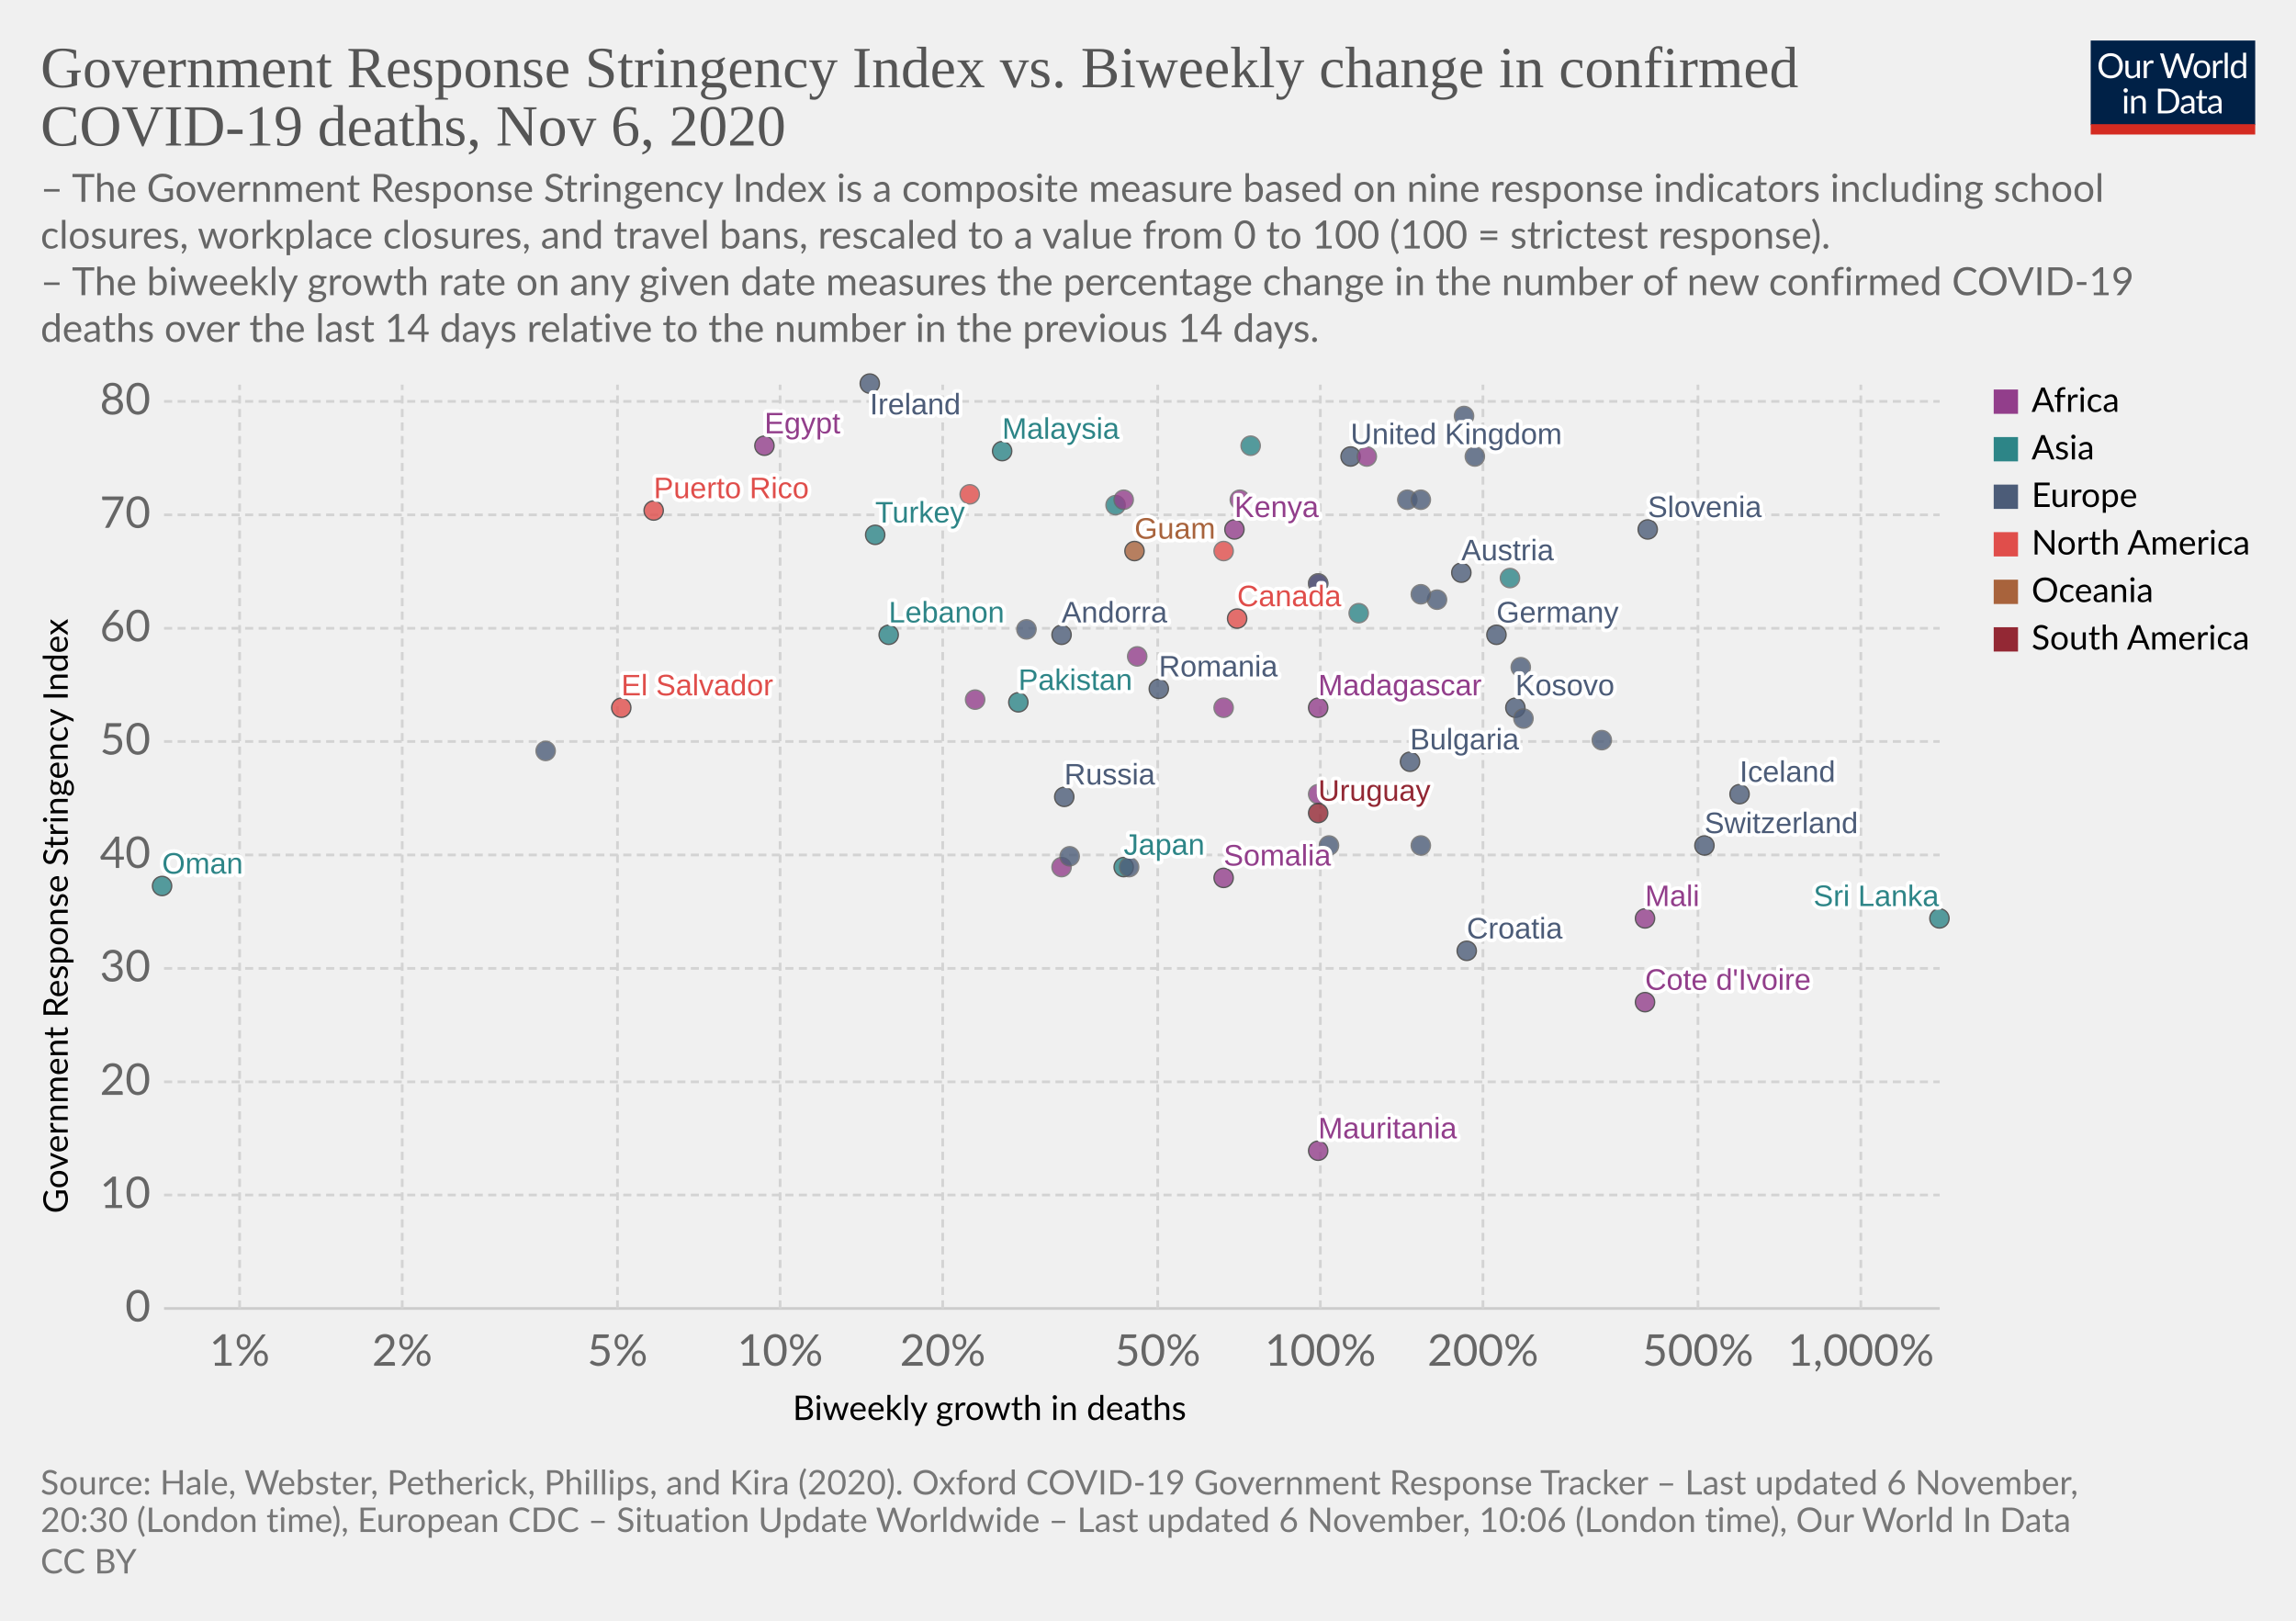
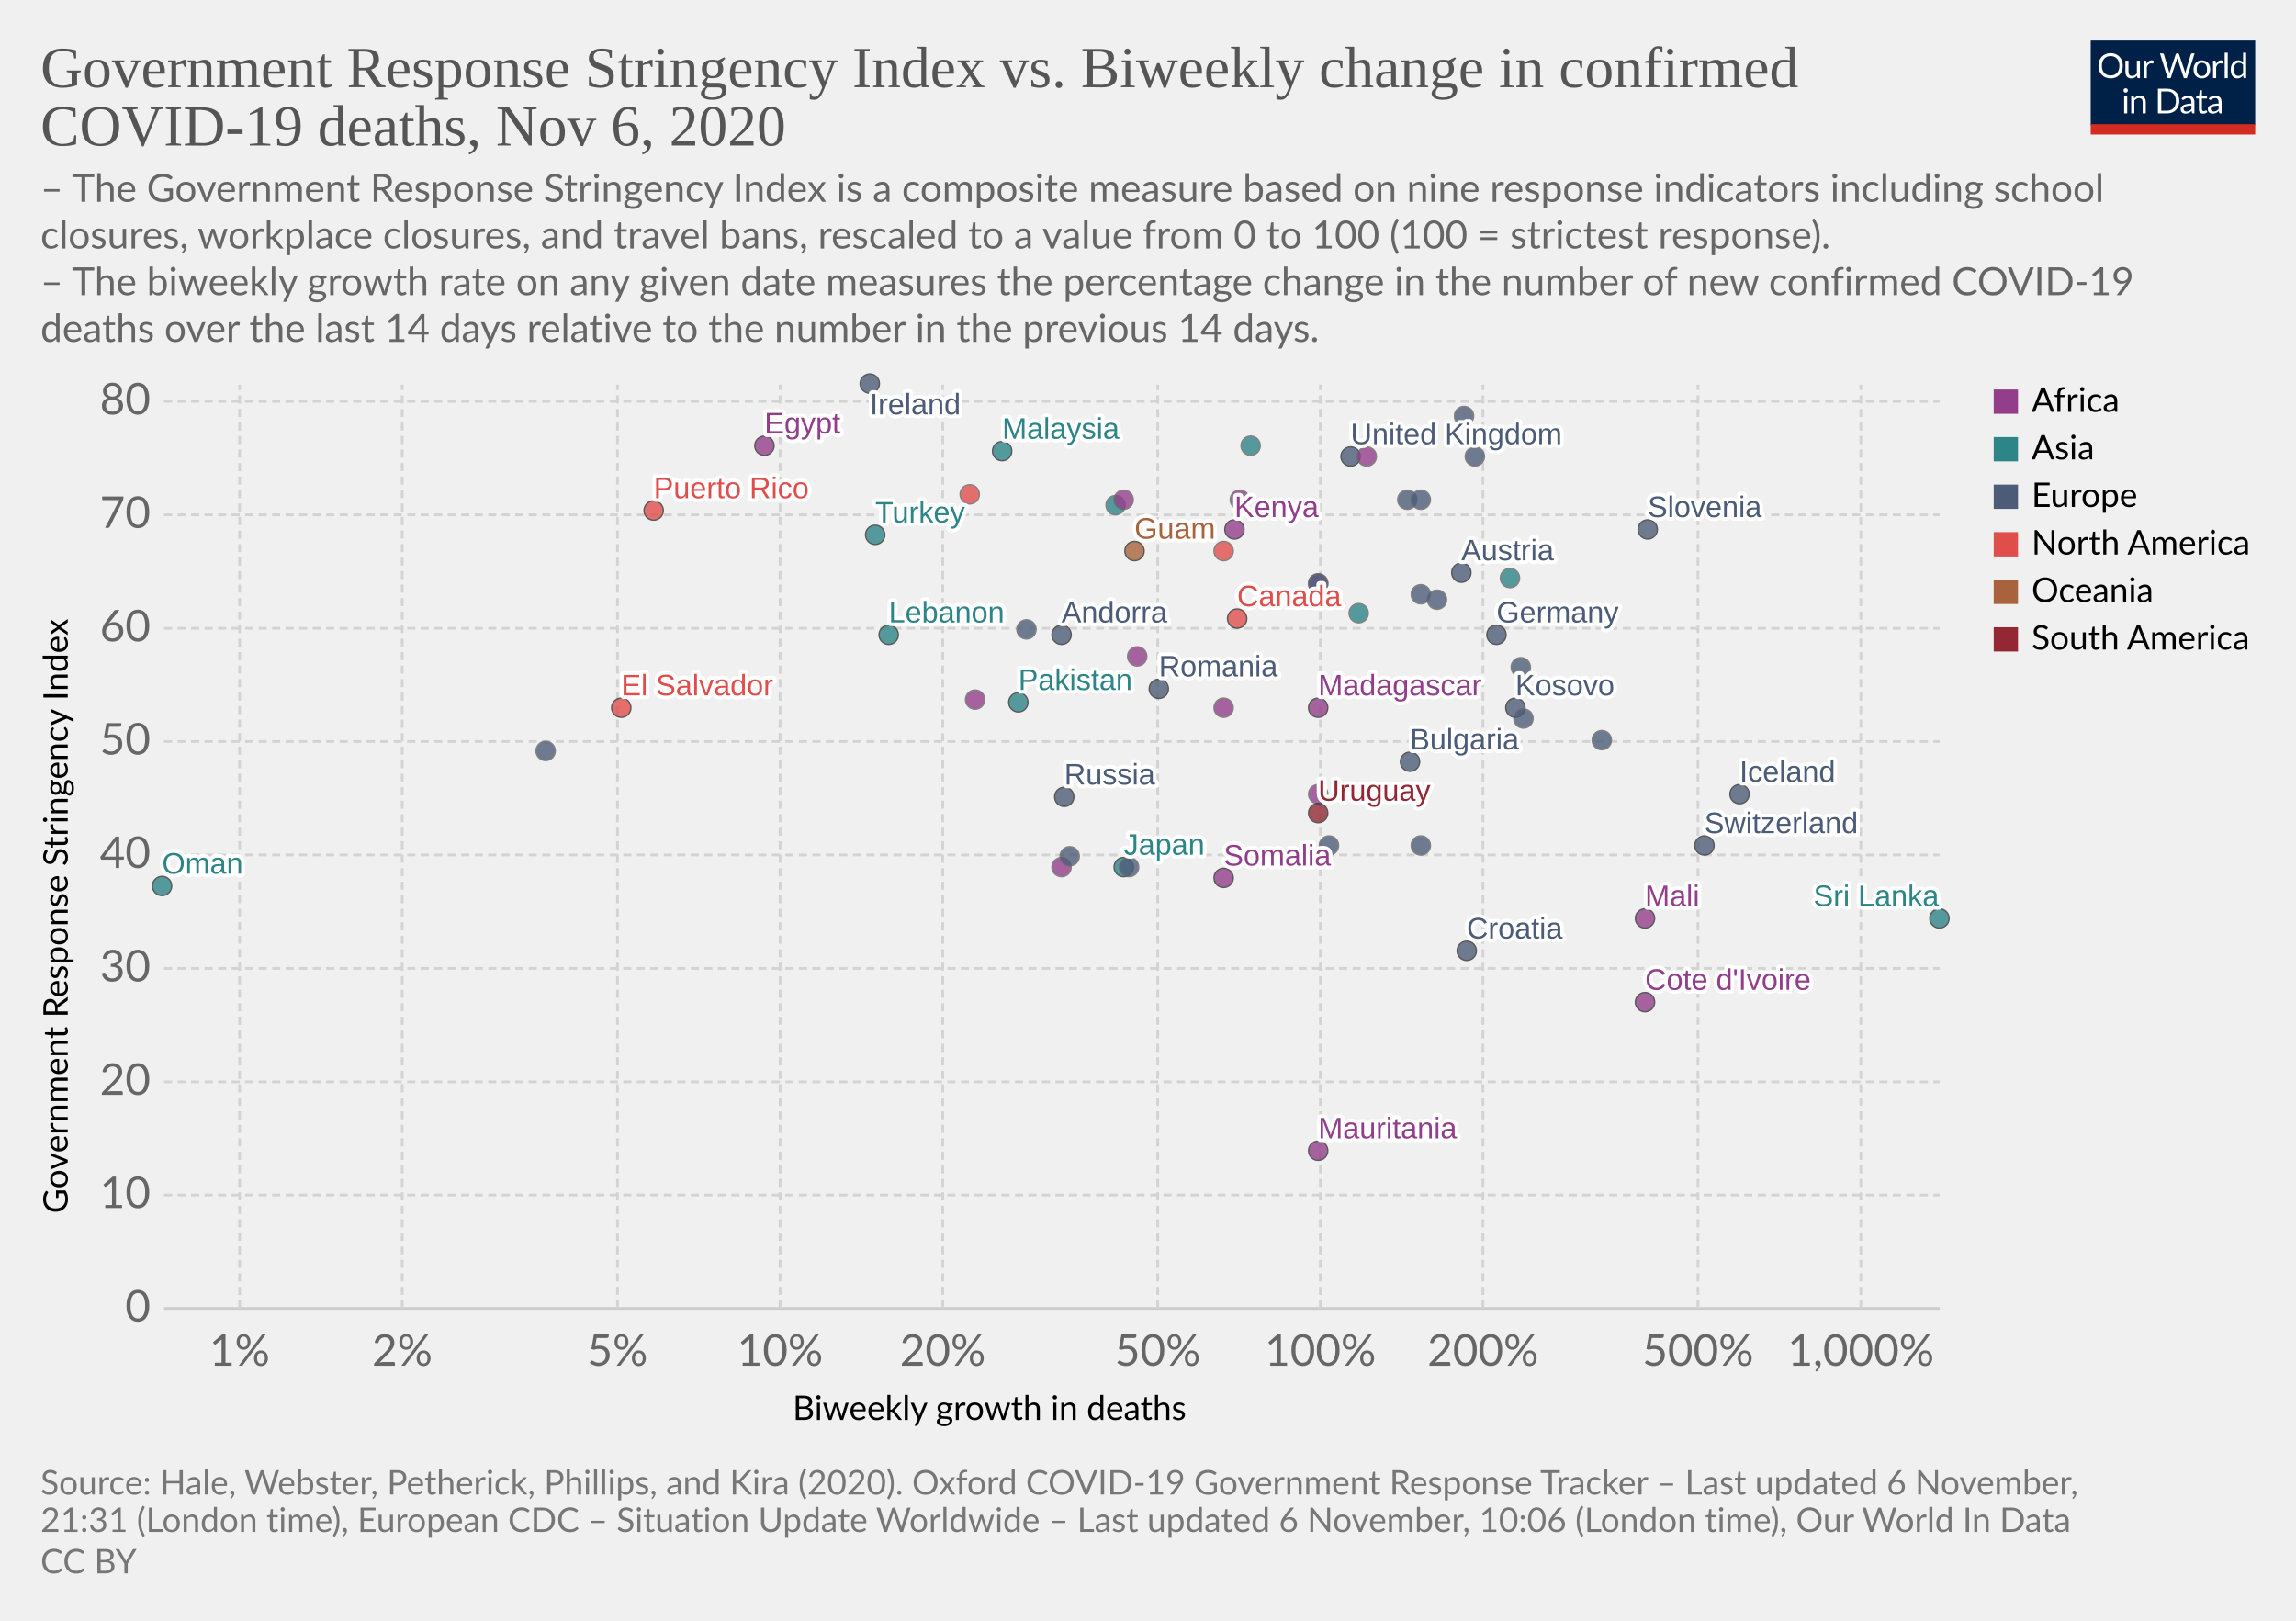
<svg xmlns="http://www.w3.org/2000/svg" version="1.1" style="background-color:#fff;-webkit-font-smoothing:antialiased" width="850" height="600" viewBox="0 0 850 600" font-family="Lato,'Helvetica Neue',Helvetica,Arial,sans-serif" font-size="18" text-rendering="optimizeLegibility">
  <g class="HeaderView">
    <g transform="matrix(.29 0 0 .29 774 15)">
      <svg width="210" height="120" viewBox="0 0 210 120" fill="none">
        <g clip-path="url(#clip0)">
          <path d="M0 0h210v107.89H0V0z" fill="#002147" />
          <path d="M40.98 32.25c0 2.36-.38 4.53-1.12 6.51a14.26 14.26 0 01-8.1 8.4c-1.9.78-4.02 1.17-6.34 1.17a16.6 16.6 0 01-6.33-1.17 14.31 14.31 0 01-8.08-8.4 18.29 18.29 0 01-1.12-6.51c0-2.36.38-4.53 1.12-6.5a14.32 14.32 0 018.07-8.44c1.92-.8 4.03-1.19 6.34-1.19 2.32 0 4.43.4 6.34 1.19 1.92.8 3.56 1.9 4.93 3.34a14.87 14.87 0 013.17 5.1 18.1 18.1 0 011.12 6.5zm-4.38 0c0-1.94-.26-3.68-.8-5.22a10.91 10.91 0 00-2.24-3.89 9.68 9.68 0 00-3.52-2.46 11.95 11.95 0 00-4.62-.86c-1.68 0-3.21.28-4.6.86a9.88 9.88 0 00-3.54 2.46 10.91 10.91 0 00-2.24 3.9c-.53 1.53-.8 3.27-.8 5.2 0 1.94.27 3.68.8 5.22a11.17 11.17 0 002.24 3.9 10.01 10.01 0 003.55 2.44c1.38.56 2.9.83 4.6.83 1.7 0 3.24-.27 4.61-.83a9.8 9.8 0 003.52-2.44 11.17 11.17 0 002.25-3.9c.53-1.54.8-3.28.8-5.21zm26.22-6.54V48H60.5c-.56 0-.9-.27-1.05-.81l-.31-2.4a12.45 12.45 0 01-3.26 2.6c-1.2.64-2.58.96-4.13.96-1.22 0-2.3-.2-3.24-.6a6.52 6.52 0 01-2.33-1.7 7.37 7.37 0 01-1.43-2.67c-.3-1.04-.46-2.2-.46-3.45V25.7h3.91v14.22c0 1.68.38 2.99 1.15 3.91.77.93 1.96 1.39 3.54 1.39 1.16 0 2.24-.27 3.23-.82a10.42 10.42 0 002.8-2.28V25.7h3.91zm8.61 4.47a9.94 9.94 0 012.6-3.56 5.64 5.64 0 013.76-1.3c.47 0 .92.05 1.34.15.44.1.83.27 1.17.49l-.3 2.92c-.09.37-.3.55-.66.55-.2 0-.5-.04-.9-.13a6.21 6.21 0 00-3.24.18c-.54.2-1.03.5-1.47.92-.42.4-.81.9-1.17 1.5-.33.58-.64 1.26-.92 2.02V48H67.7V25.71h2.25c.42 0 .72.08.88.25.16.16.27.44.33.83l.26 3.39zm61.16-13.7L122.75 48h-3.82l-7.99-24.05a21.95 21.95 0 01-.42-1.58 38.36 38.36 0 01-.44 1.58L102.05 48h-3.83L88.4 16.47h3.54c.38 0 .7.1.95.29.26.2.43.43.5.73l6.52 21.9c.1.4.2.83.28 1.28.1.46.2.94.29 1.46l.3-1.46c.12-.47.25-.9.38-1.27l7.41-21.91c.1-.25.26-.48.51-.69.27-.22.58-.33.95-.33h1.23c.38 0 .69.1.92.29.24.2.41.43.53.73l7.4 21.9a28.4 28.4 0 01.68 2.62 29.52 29.52 0 01.52-2.61l6.54-21.91c.07-.27.23-.5.48-.7.27-.21.58-.32.95-.32h3.32zm9.35 8.88c1.63 0 3.1.27 4.4.82a9.43 9.43 0 015.46 5.94c.5 1.4.74 2.98.74 4.73 0 1.76-.25 3.34-.74 4.75a9.43 9.43 0 01-5.46 5.92c-1.3.52-2.77.79-4.4.79-1.64 0-3.12-.27-4.44-.8a9.42 9.42 0 01-3.35-2.3c-.92-1-1.63-2.2-2.13-3.61-.49-1.41-.73-3-.73-4.75s.24-3.33.73-4.73c.5-1.43 1.2-2.64 2.13-3.63a9.4 9.4 0 013.35-2.31c1.32-.55 2.8-.82 4.44-.82zm0 19.89c2.2 0 3.84-.73 4.93-2.2 1.08-1.48 1.63-3.54 1.63-6.18 0-2.66-.55-4.72-1.63-6.2-1.09-1.49-2.73-2.23-4.93-2.23-1.12 0-2.09.2-2.93.57a5.7 5.7 0 00-2.06 1.65 7.5 7.5 0 00-1.24 2.67c-.26 1.04-.4 2.22-.4 3.54 0 2.64.55 4.7 1.64 6.18 1.1 1.47 2.76 2.2 4.99 2.2zm17.97-15.07a9.94 9.94 0 012.6-3.56 5.64 5.64 0 013.76-1.3c.47 0 .91.05 1.34.15.44.1.83.27 1.16.49l-.28 2.92c-.09.37-.31.55-.66.55-.2 0-.5-.04-.9-.13a6.2 6.2 0 00-3.24.18c-.54.2-1.03.5-1.47.92-.43.4-.82.9-1.17 1.5a13.1 13.1 0 00-.92 2.02V48h-3.94V25.71h2.24c.43 0 .72.08.88.25.17.16.28.44.33.83l.27 3.39zm15.04-14.59V48h-3.92V15.6h3.92zm19.55 15.43a6.22 6.22 0 00-2.38-2.05 6.7 6.7 0 00-2.86-.6c-2.07 0-3.66.75-4.77 2.23-1.12 1.48-1.68 3.6-1.68 6.33 0 1.46.13 2.7.38 3.74a7.29 7.29 0 001.1 2.56 4.35 4.35 0 001.78 1.45c.7.3 1.5.46 2.4.46 1.29 0 2.41-.3 3.36-.88a9.6 9.6 0 002.67-2.49V31.02zm3.91-15.43V48h-2.33c-.56 0-.9-.27-1.06-.81l-.35-2.71a12.13 12.13 0 01-3.25 2.77 8.28 8.28 0 01-4.23 1.06 7.31 7.31 0 01-6.14-2.9c-.73-.96-1.3-2.15-1.69-3.57a18.35 18.35 0 01.07-9.48 11.29 11.29 0 011.89-3.7 8.7 8.7 0 017.06-3.34 7.96 7.96 0 016.12 2.62V15.59h3.91zM46.61 70.71V93H42.7V70.71h3.91zm.84-7c0 .39-.08.75-.24 1.09a2.81 2.81 0 01-1.52 1.47 2.67 2.67 0 01-2.16 0 2.9 2.9 0 01-1.45-1.47 2.67 2.67 0 010-2.16c.15-.35.35-.65.6-.9.25-.27.53-.47.85-.62a2.67 2.67 0 012.16 0c.35.15.65.35.9.62.27.25.47.55.62.9.16.34.24.7.24 1.08zm7.97 10.24c.49-.54 1-1.04 1.54-1.48a9.85 9.85 0 013.66-1.84 8.96 8.96 0 015.43.35c.94.4 1.72.97 2.33 1.71a7.36 7.36 0 011.43 2.67c.32 1.04.49 2.19.49 3.45V93h-3.94V78.81c0-1.69-.4-3-1.17-3.92-.76-.93-1.93-1.4-3.5-1.4a6.6 6.6 0 00-3.25.83c-1 .56-1.92 1.31-2.77 2.27V93h-3.94V70.71h2.35c.56 0 .9.28 1.04.82l.3 2.42zm57.7 3.3c0 2.36-.37 4.5-1.11 6.44a14.3 14.3 0 01-3.17 4.98 14.1 14.1 0 01-4.93 3.2c-1.9.76-4.02 1.13-6.33 1.13H85.8V61.47h11.77c2.31 0 4.42.39 6.33 1.15a13.8 13.8 0 018.1 8.18 17.75 17.75 0 011.12 6.45zm-4.37 0c0-1.94-.26-3.67-.8-5.2a10.94 10.94 0 00-2.23-3.87 9.57 9.57 0 00-3.53-2.42 12.23 12.23 0 00-4.61-.83h-7.5v24.62h7.5c1.7 0 3.24-.28 4.61-.84a9.7 9.7 0 003.53-2.4 10.94 10.94 0 002.24-3.87c.53-1.53.8-3.26.8-5.2zm19.8 5.72c-1.8.06-3.34.2-4.62.44-1.26.22-2.3.51-3.1.88-.8.36-1.37.8-1.74 1.3-.35.5-.53 1.05-.53 1.67 0 .58.1 1.1.3 1.52a3 3 0 00.76 1.05c.34.27.73.46 1.17.6.45.11.94.17 1.45.17a7.28 7.28 0 003.5-.81 11.95 11.95 0 002.82-2.2v-4.62zm-12.65-9.11a12.73 12.73 0 013.98-2.66c1.43-.59 3-.88 4.73-.88 1.25 0 2.36.2 3.33.61a6.81 6.81 0 013.94 4.38c.33 1.04.5 2.19.5 3.43V93h-1.74a1.8 1.8 0 01-.88-.18c-.2-.13-.36-.38-.48-.74l-.44-2.12c-.59.55-1.16 1.03-1.72 1.46a9.48 9.48 0 01-3.74 1.7c-.69.15-1.46.23-2.3.23-.87 0-1.69-.12-2.45-.35a5.34 5.34 0 01-3.34-2.93 6.64 6.64 0 01-.49-2.64c0-.88.25-1.72.73-2.53a6.33 6.33 0 012.35-2.17c1.09-.63 2.5-1.15 4.25-1.54 1.75-.41 3.89-.65 6.42-.7v-1.75c0-1.73-.37-3.03-1.12-3.91-.75-.9-1.84-1.34-3.28-1.34-.97 0-1.78.12-2.44.37-.64.23-1.2.5-1.7.81l-1.23.82c-.33.23-.67.35-1 .35-.27 0-.5-.07-.69-.2a2.1 2.1 0 01-.48-.53l-.7-1.25zm27.67 19.5c-1.76 0-3.12-.5-4.07-1.48-.94-.98-1.41-2.4-1.41-4.25V74h-2.68a.9.9 0 01-.6-.2c-.16-.14-.24-.36-.24-.66v-1.56l3.65-.46.9-6.89a.9.9 0 01.29-.52.88.88 0 01.62-.22H142v7.67h6.44V74H142v13.38c0 .94.22 1.63.68 2.09.45.45 1.04.68 1.76.68a3.21 3.21 0 001.85-.53l.55-.35c.16-.12.3-.18.41-.18.2 0 .4.13.55.38l1.15 1.87a7.45 7.45 0 01-2.44 1.5c-.96.35-1.94.52-2.95.52zm19.68-10.4c-1.8.07-3.34.21-4.62.45-1.26.22-2.3.51-3.1.88-.8.36-1.37.8-1.74 1.3-.35.5-.53 1.05-.53 1.67 0 .58.1 1.1.3 1.52.18.42.44.77.76 1.05.34.27.73.46 1.17.6.45.11.94.17 1.45.17a7.3 7.3 0 003.5-.81 12.04 12.04 0 002.82-2.2v-4.62zm-12.65-9.1a12.72 12.72 0 013.99-2.66c1.42-.59 3-.88 4.72-.88 1.25 0 2.36.2 3.33.61a6.81 6.81 0 013.94 4.38c.33 1.04.5 2.19.5 3.43V93h-1.74a1.8 1.8 0 01-.88-.18c-.2-.13-.36-.38-.48-.74l-.44-2.12c-.59.55-1.16 1.03-1.72 1.46a9.48 9.48 0 01-3.74 1.7c-.69.15-1.46.23-2.3.23-.87 0-1.69-.12-2.45-.35a5.33 5.33 0 01-3.34-2.93 6.62 6.62 0 01-.49-2.64c0-.88.25-1.72.73-2.53a6.33 6.33 0 012.35-2.17c1.09-.63 2.5-1.15 4.25-1.54a31.2 31.2 0 016.42-.7v-1.75c0-1.73-.37-3.03-1.12-3.91-.75-.9-1.84-1.34-3.28-1.34-.97 0-1.78.12-2.44.37-.64.23-1.2.5-1.7.81-.46.3-.87.57-1.22.82-.34.23-.68.35-1.02.35-.26 0-.49-.07-.68-.2a1.88 1.88 0 01-.48-.53l-.7-1.25z" fill="#fff" />
          <path fill="#D42B21" d="M0 106.79h210V120H0z" />
        </g>
        <defs>
          <clipPath id="clip0">
            <path fill="#fff" d="M0 0h210v120H0z" />
          </clipPath>
        </defs>
      </svg>
    </g>
    <a href="https://ourworldindata.org/grapher/stringency-index-vs-biweekly-covid-deaths?time=latest" target="_blank" rel="noopener" font-family="&quot;Playfair Display&quot;,Georgia,&quot;Times New Roman&quot;,serif">
      <text font-size="21.6" x="15" y="32.3" fill="#555">
        <tspan x="15" y="32.28">Government Response Stringency Index vs. Biweekly change in confirmed</tspan>
        <tspan x="15" y="53.88">COVID-19 deaths, Nov 6, 2020</tspan>
      </text>
    </a>
    <text font-size="14.4" x="15" y="74.7" fill="#666">
      <tspan x="15" y="74.72">– The Government Response Stringency Index is a composite measure based on nine response indicators including school</tspan>
      <tspan x="15" y="92">closures, workplace closures, and travel bans, rescaled to a value from 0 to 100 (100 = strictest response).</tspan>
      <tspan x="15" y="109.28"> – The biweekly growth rate on any given date measures the percentage change in the number of new confirmed COVID-19</tspan>
      <tspan x="15" y="126.56">deaths over the last 14 days relative to the number in the previous 14 days.</tspan>
    </text>
  </g>
  <g class="ScatterPlot">
    <g class="DualAxisView">
      <g class="HorizontalAxis">
        <text font-size="12.6" x="293.5" y="525.7">
          <tspan x="293.47" y="525.68">Biweekly growth in deaths</tspan>
        </text>
        <text x="88.7" y="505.6" fill="#666" text-anchor="middle" font-size="16.2">1%</text>
        <text x="148.9" y="505.6" fill="#666" text-anchor="middle" font-size="16.2">2%</text>
        <text x="228.6" y="505.6" fill="#666" text-anchor="middle" font-size="16.2">5%</text>
        <text x="288.8" y="505.6" fill="#666" text-anchor="middle" font-size="16.2">10%</text>
        <text x="349" y="505.6" fill="#666" text-anchor="middle" font-size="16.2">20%</text>
        <text x="428.6" y="505.6" fill="#666" text-anchor="middle" font-size="16.2">50%</text>
        <text x="488.8" y="505.6" fill="#666" text-anchor="middle" font-size="16.2">100%</text>
        <text x="549" y="505.6" fill="#666" text-anchor="middle" font-size="16.2">200%</text>
        <text x="628.6" y="505.6" fill="#666" text-anchor="middle" font-size="16.2">500%</text>
        <text x="688.9" y="505.6" fill="#666" text-anchor="middle" font-size="16.2">1,000%</text>
      </g>
      <g class="VerticalAxis">
        <text font-size="12.6" x="-449.2" y="25.1" transform="rotate(-90)">
          <tspan x="-449.2" y="25.08">Government Response Stringency Index</tspan>
        </text>
        <text x="55.74" y="484.4" fill="#666" dominant-baseline="middle" text-anchor="end" font-size="16.2">0</text>
        <text x="55.74" y="442.4" fill="#666" dominant-baseline="middle" text-anchor="end" font-size="16.2">10</text>
        <text x="55.74" y="400.5" fill="#666" dominant-baseline="middle" text-anchor="end" font-size="16.2">20</text>
        <text x="55.74" y="358.5" fill="#666" dominant-baseline="middle" text-anchor="end" font-size="16.2">30</text>
        <text x="55.74" y="316.5" fill="#666" dominant-baseline="middle" text-anchor="end" font-size="16.2">40</text>
        <text x="55.74" y="274.5" fill="#666" dominant-baseline="middle" text-anchor="end" font-size="16.2">50</text>
        <text x="55.74" y="232.6" fill="#666" dominant-baseline="middle" text-anchor="end" font-size="16.2">60</text>
        <text x="55.74" y="190.6" fill="#666" dominant-baseline="middle" text-anchor="end" font-size="16.2">70</text>
        <text x="55.74" y="148.6" fill="#666" dominant-baseline="middle" text-anchor="end" font-size="16.2">80</text>
      </g>
      <g class="AxisGridLines horizontalLines">
        <path stroke="#ccc" d="M60.74 484.4h657.35" />
        <path stroke="#d3d3d3" stroke-dasharray="3,2" d="M60.74 442.4h657.35M60.74 400.5h657.35M60.74 358.5h657.35M60.74 316.5h657.35M60.74 274.5h657.35M60.74 232.6h657.35M60.74 190.6h657.35M60.74 148.6h657.35" />
      </g>
      <g class="AxisGridLines verticalLines" stroke="#d3d3d3" stroke-dasharray="3,2">
        <path d="M88.7 484.4v-342M148.9 484.4v-342M228.6 484.4v-342M288.8 484.4v-342M349 484.4v-342M428.6 484.4v-342M488.8 484.4v-342M549 484.4v-342M628.6 484.4v-342M688.9 484.4v-342" />
      </g>
    </g>
    <g class="PointsWithLabels clickable" clip-path="url(#a)" font-family="Arial, sans-serif">
      <path fill="rgba(255,255,255,0)" d="M60.74 142.4h657.35v342H60.74z" />
      <defs>
        <clipPath id="a">
          <path d="M50.74 132.4h677.35v362H50.74z" />
        </clipPath>
      </defs>
      <g class="key-United-Kingdom_0">
        <circle cx="500" cy="169" r="3.57" fill="#4C5C78" opacity=".8" stroke="#333" stroke-width=".5" />
      </g>
      <g class="key-Ireland_0">
        <circle cx="322" cy="142" r="3.57" fill="#4C5C78" opacity=".8" stroke="#333" stroke-width=".5" />
      </g>
      <g class="key-France_0">
        <circle cx="542" cy="154" r="3.57" fill="#4C5C78" opacity=".8" stroke="#666" stroke-width=".5" />
      </g>
      <g class="key-Germany_0">
        <circle cx="554" cy="235" r="3.57" fill="#4C5C78" opacity=".8" stroke="#333" stroke-width=".5" />
      </g>
      <g class="key-Switzerland_0">
        <circle cx="631" cy="313" r="3.57" fill="#4C5C78" opacity=".8" stroke="#333" stroke-width=".5" />
      </g>
      <g class="key-Poland_0">
        <circle cx="521" cy="185" r="3.57" fill="#4C5C78" opacity=".8" stroke="#666" stroke-width=".5" />
      </g>
      <g class="key-Russia_0">
        <circle cx="394" cy="295" r="3.57" fill="#4C5C78" opacity=".8" stroke="#333" stroke-width=".5" />
      </g>
      <g class="key-Japan_0">
        <circle cx="416" cy="321" r="3.57" fill="#2D8587" opacity=".8" stroke="#333" stroke-width=".5" />
      </g>
      <g class="key-Albania_0">
        <circle cx="418" cy="321" r="3.57" fill="#4C5C78" opacity=".8" stroke="#666" stroke-width=".5" />
      </g>
      <g class="key-Andorra_0">
        <circle cx="393" cy="235" r="3.57" fill="#4C5C78" opacity=".8" stroke="#333" stroke-width=".5" />
      </g>
      <g class="key-Austria_0">
        <circle cx="541" cy="212" r="3.57" fill="#4C5C78" opacity=".8" stroke="#333" stroke-width=".5" />
      </g>
      <g class="key-Azerbaijan_0">
        <circle cx="559" cy="214" r="3.57" fill="#2D8587" opacity=".8" stroke="#666" stroke-width=".5" />
      </g>
      <g class="key-Oman_0">
        <circle cx="60" cy="328" r="3.57" fill="#2D8587" opacity=".8" stroke="#333" stroke-width=".5" />
      </g>
      <g class="key-Guam_0">
        <circle cx="420" cy="204" r="3.57" fill="#A8633C" opacity=".8" stroke="#333" stroke-width=".5" />
      </g>
      <g class="key-El-Salvador_0">
        <circle cx="230" cy="262" r="3.57" fill="#E04E4B" opacity=".8" stroke="#333" stroke-width=".5" />
      </g>
      <g class="key-Kosovo_0">
        <circle cx="561" cy="262" r="3.57" fill="#4C5C78" opacity=".8" stroke="#333" stroke-width=".5" />
      </g>
      <g class="key-Mauritania_0">
        <circle cx="488" cy="426" r="3.57" fill="#923E8B" opacity=".8" stroke="#333" stroke-width=".5" />
      </g>
      <g class="key-Mali_0">
        <circle cx="609" cy="340" r="3.57" fill="#923E8B" opacity=".8" stroke="#333" stroke-width=".5" />
      </g>
      <g class="key-Malaysia_0">
        <circle cx="371" cy="167" r="3.57" fill="#2D8587" opacity=".8" stroke="#333" stroke-width=".5" />
      </g>
      <g class="key-Madagascar_0">
        <circle cx="488" cy="262" r="3.57" fill="#923E8B" opacity=".8" stroke="#333" stroke-width=".5" />
      </g>
      <g class="key-Lithuania_0">
        <circle cx="532" cy="222" r="3.57" fill="#4C5C78" opacity=".8" stroke="#666" stroke-width=".5" />
      </g>
      <g class="key-Latvia_0">
        <circle cx="593" cy="274" r="3.57" fill="#4C5C78" opacity=".8" stroke="#666" stroke-width=".5" />
      </g>
      <g class="key-Lebanon_0">
        <circle cx="329" cy="235" r="3.57" fill="#2D8587" opacity=".8" stroke="#333" stroke-width=".5" />
      </g>
      <g class="key-Kenya_0">
        <circle cx="457" cy="196" r="3.57" fill="#923E8B" opacity=".8" stroke="#333" stroke-width=".5" />
      </g>
      <g class="key-Jordan_0">
        <circle cx="463" cy="165" r="3.57" fill="#2D8587" opacity=".8" stroke="#666" stroke-width=".5" />
      </g>
      <g class="key-Iran_0">
        <circle cx="413" cy="187" r="3.57" fill="#2D8587" opacity=".8" stroke="#666" stroke-width=".5" />
      </g>
      <g class="key-Belize_0">
        <circle cx="453" cy="204" r="3.57" fill="#E04E4B" opacity=".8" stroke="#666" stroke-width=".5" />
      </g>
      <g class="key-Bosnia-and-Herzegovina_0">
        <circle cx="526" cy="313" r="3.57" fill="#4C5C78" opacity=".8" stroke="#666" stroke-width=".5" />
      </g>
      <g class="key-Botswana_0">
        <circle cx="488" cy="216" r="3.57" fill="#923E8B" opacity=".8" stroke="#666" stroke-width=".5" />
      </g>
      <g class="key-Bulgaria_0">
        <circle cx="522" cy="282" r="3.57" fill="#4C5C78" opacity=".8" stroke="#333" stroke-width=".5" />
      </g>
      <g class="key-Cameroon_0">
        <circle cx="488" cy="294" r="3.57" fill="#923E8B" opacity=".8" stroke="#666" stroke-width=".5" />
      </g>
      <g class="key-Canada_0">
        <circle cx="458" cy="229" r="3.57" fill="#E04E4B" opacity=".8" stroke="#333" stroke-width=".5" />
      </g>
      <g class="key-Uruguay_0">
        <circle cx="488" cy="301" r="3.57" fill="#932834" opacity=".8" stroke="#333" stroke-width=".5" />
      </g>
      <g class="key-Romania_0">
        <circle cx="429" cy="255" r="3.57" fill="#4C5C78" opacity=".8" stroke="#333" stroke-width=".5" />
      </g>
      <g class="key-Puerto-Rico_0">
        <circle cx="242" cy="189" r="3.57" fill="#E04E4B" opacity=".8" stroke="#333" stroke-width=".5" />
      </g>
      <g class="key-Portugal_0">
        <circle cx="526" cy="220" r="3.57" fill="#4C5C78" opacity=".8" stroke="#666" stroke-width=".5" />
      </g>
      <g class="key-Pakistan_0">
        <circle cx="377" cy="260" r="3.57" fill="#2D8587" opacity=".8" stroke="#333" stroke-width=".5" />
      </g>
      <g class="key-Mozambique_0">
        <circle cx="361" cy="259" r="3.57" fill="#923E8B" opacity=".8" stroke="#666" stroke-width=".5" />
      </g>
      <g class="key-Morocco_0">
        <circle cx="416" cy="185" r="3.57" fill="#923E8B" opacity=".8" stroke="#666" stroke-width=".5" />
      </g>
      <g class="key-Moldova_0">
        <circle cx="202" cy="278" r="3.57" fill="#4C5C78" opacity=".8" stroke="#666" stroke-width=".5" />
      </g>
      <g class="key-Mexico_0">
        <circle cx="359" cy="183" r="3.57" fill="#E04E4B" opacity=".8" stroke="#666" stroke-width=".5" />
      </g>
      <g class="key-Cyprus_0">
        <circle cx="488" cy="216" r="3.57" fill="#4C5C78" opacity=".8" stroke="#666" stroke-width=".5" />
      </g>
      <g class="key-Croatia_0">
        <circle cx="543" cy="352" r="3.57" fill="#4C5C78" opacity=".8" stroke="#333" stroke-width=".5" />
      </g>
      <g class="key-Iceland_0">
        <circle cx="644" cy="294" r="3.57" fill="#4C5C78" opacity=".8" stroke="#333" stroke-width=".5" />
      </g>
      <g class="key-Luxembourg_0">
        <circle cx="563" cy="247" r="3.57" fill="#4C5C78" opacity=".8" stroke="#666" stroke-width=".5" />
      </g>
      <g class="key-Egypt_0">
        <circle cx="283" cy="165" r="3.57" fill="#923E8B" opacity=".8" stroke="#333" stroke-width=".5" />
      </g>
      <g class="key-Uganda_0">
        <circle cx="421" cy="243" r="3.57" fill="#923E8B" opacity=".8" stroke="#666" stroke-width=".5" />
      </g>
      <g class="key-Turkey_0">
        <circle cx="324" cy="198" r="3.57" fill="#2D8587" opacity=".8" stroke="#333" stroke-width=".5" />
      </g>
      <g class="key-Tunisia_0">
        <circle cx="506" cy="169" r="3.57" fill="#923E8B" opacity=".8" stroke="#666" stroke-width=".5" />
      </g>
      <g class="key-Togo_0">
        <circle cx="453" cy="262" r="3.57" fill="#923E8B" opacity=".8" stroke="#666" stroke-width=".5" />
      </g>
      <g class="key-Zimbabwe_0">
        <circle cx="459" cy="185" r="3.57" fill="#923E8B" opacity=".8" stroke="#666" stroke-width=".5" />
      </g>
      <g class="key-Somalia_0">
        <circle cx="453" cy="325" r="3.57" fill="#923E8B" opacity=".8" stroke="#333" stroke-width=".5" />
      </g>
      <g class="key-Slovenia_0">
        <circle cx="610" cy="196" r="3.57" fill="#4C5C78" opacity=".8" stroke="#333" stroke-width=".5" />
      </g>
      <g class="key-Slovakia_0">
        <circle cx="546" cy="169" r="3.57" fill="#4C5C78" opacity=".8" stroke="#666" stroke-width=".5" />
      </g>
      <g class="key-Serbia_0">
        <circle cx="564" cy="266" r="3.57" fill="#4C5C78" opacity=".8" stroke="#666" stroke-width=".5" />
      </g>
      <g class="key-Hungary_0">
        <circle cx="492" cy="313" r="3.57" fill="#4C5C78" opacity=".8" stroke="#666" stroke-width=".5" />
      </g>
      <g class="key-Sri-Lanka_0">
        <circle cx="718" cy="340" r="3.57" fill="#2D8587" opacity=".8" stroke="#333" stroke-width=".5" />
      </g>
      <g class="key-Cote-d__0027Ivoire_0">
        <circle cx="609" cy="371" r="3.57" fill="#923E8B" opacity=".8" stroke="#333" stroke-width=".5" />
      </g>
      <g class="key-Greece_0">
        <circle cx="380" cy="233" r="3.57" fill="#4C5C78" opacity=".8" stroke="#666" stroke-width=".5" />
      </g>
      <g class="key-Ghana_0">
        <circle cx="393" cy="321" r="3.57" fill="#923E8B" opacity=".8" stroke="#666" stroke-width=".5" />
      </g>
      <g class="key-Georgia_0">
        <circle cx="503" cy="227" r="3.57" fill="#2D8587" opacity=".8" stroke="#666" stroke-width=".5" />
      </g>
      <g class="key-Denmark_0">
        <circle cx="396" cy="317" r="3.57" fill="#4C5C78" opacity=".8" stroke="#666" stroke-width=".5" />
      </g>
      <g class="key-Czech-Republic_0">
        <circle cx="526" cy="185" r="3.57" fill="#4C5C78" opacity=".8" stroke="#666" stroke-width=".5" />
      </g>
      <g class="backgroundLabels" fill="#333" font-size="11" font-weight="400">
        <text x="500" y="164.43" fill="#fff" stroke="#fff" stroke-linecap="round" stroke-linejoin="round" stroke-width=".25em">United Kingdom</text>
        <text x="500" y="164.43" fill="#4C5C78">United Kingdom</text>
        <text x="322" y="153.4" fill="#fff" stroke="#fff" stroke-linecap="round" stroke-linejoin="round" stroke-width=".25em">Ireland</text>
        <text x="322" y="153.4" fill="#4C5C78">Ireland</text>
        <text x="554" y="230.43" fill="#fff" stroke="#fff" stroke-linecap="round" stroke-linejoin="round" stroke-width=".25em">Germany</text>
        <text x="554" y="230.43" fill="#4C5C78">Germany</text>
        <text x="631" y="308.43" fill="#fff" stroke="#fff" stroke-linecap="round" stroke-linejoin="round" stroke-width=".25em">Switzerland</text>
        <text x="631" y="308.43" fill="#4C5C78">Switzerland</text>
        <text x="394" y="290.43" fill="#fff" stroke="#fff" stroke-linecap="round" stroke-linejoin="round" stroke-width=".25em">Russia</text>
        <text x="394" y="290.43" fill="#4C5C78">Russia</text>
        <text x="416" y="316.43" fill="#fff" stroke="#fff" stroke-linecap="round" stroke-linejoin="round" stroke-width=".25em">Japan</text>
        <text x="416" y="316.43" fill="#2D8587">Japan</text>
        <text x="393" y="230.43" fill="#fff" stroke="#fff" stroke-linecap="round" stroke-linejoin="round" stroke-width=".25em">Andorra</text>
        <text x="393" y="230.43" fill="#4C5C78">Andorra</text>
        <text x="541" y="207.43" fill="#fff" stroke="#fff" stroke-linecap="round" stroke-linejoin="round" stroke-width=".25em">Austria</text>
        <text x="541" y="207.43" fill="#4C5C78">Austria</text>
        <text x="60" y="323.43" fill="#fff" stroke="#fff" stroke-linecap="round" stroke-linejoin="round" stroke-width=".25em">Oman</text>
        <text x="60" y="323.43" fill="#2D8587">Oman</text>
        <text x="420" y="199.43" fill="#fff" stroke="#fff" stroke-linecap="round" stroke-linejoin="round" stroke-width=".25em">Guam</text>
        <text x="420" y="199.43" fill="#A8633C">Guam</text>
        <text x="230" y="257.43" fill="#fff" stroke="#fff" stroke-linecap="round" stroke-linejoin="round" stroke-width=".25em">El Salvador</text>
        <text x="230" y="257.43" fill="#E04E4B">El Salvador</text>
        <text x="561" y="257.43" fill="#fff" stroke="#fff" stroke-linecap="round" stroke-linejoin="round" stroke-width=".25em">Kosovo</text>
        <text x="561" y="257.43" fill="#4C5C78">Kosovo</text>
        <text x="488" y="421.43" fill="#fff" stroke="#fff" stroke-linecap="round" stroke-linejoin="round" stroke-width=".25em">Mauritania</text>
        <text x="488" y="421.43" fill="#923E8B">Mauritania</text>
        <text x="609" y="335.43" fill="#fff" stroke="#fff" stroke-linecap="round" stroke-linejoin="round" stroke-width=".25em">Mali</text>
        <text x="609" y="335.43" fill="#923E8B">Mali</text>
        <text x="371" y="162.43" fill="#fff" stroke="#fff" stroke-linecap="round" stroke-linejoin="round" stroke-width=".25em">Malaysia</text>
        <text x="371" y="162.43" fill="#2D8587">Malaysia</text>
        <text x="488" y="257.43" fill="#fff" stroke="#fff" stroke-linecap="round" stroke-linejoin="round" stroke-width=".25em">Madagascar</text>
        <text x="488" y="257.43" fill="#923E8B">Madagascar</text>
        <text x="329" y="230.43" fill="#fff" stroke="#fff" stroke-linecap="round" stroke-linejoin="round" stroke-width=".25em">Lebanon</text>
        <text x="329" y="230.43" fill="#2D8587">Lebanon</text>
        <text x="457" y="191.43" fill="#fff" stroke="#fff" stroke-linecap="round" stroke-linejoin="round" stroke-width=".25em">Kenya</text>
        <text x="457" y="191.43" fill="#923E8B">Kenya</text>
        <text x="522" y="277.43" fill="#fff" stroke="#fff" stroke-linecap="round" stroke-linejoin="round" stroke-width=".25em">Bulgaria</text>
        <text x="522" y="277.43" fill="#4C5C78">Bulgaria</text>
        <text x="458" y="224.43" fill="#fff" stroke="#fff" stroke-linecap="round" stroke-linejoin="round" stroke-width=".25em">Canada</text>
        <text x="458" y="224.43" fill="#E04E4B">Canada</text>
        <text x="488" y="296.43" fill="#fff" stroke="#fff" stroke-linecap="round" stroke-linejoin="round" stroke-width=".25em">Uruguay</text>
        <text x="488" y="296.43" fill="#932834">Uruguay</text>
        <text x="429" y="250.43" fill="#fff" stroke="#fff" stroke-linecap="round" stroke-linejoin="round" stroke-width=".25em">Romania</text>
        <text x="429" y="250.43" fill="#4C5C78">Romania</text>
        <text x="242" y="184.43" fill="#fff" stroke="#fff" stroke-linecap="round" stroke-linejoin="round" stroke-width=".25em">Puerto Rico</text>
        <text x="242" y="184.43" fill="#E04E4B">Puerto Rico</text>
        <text x="377" y="255.43" fill="#fff" stroke="#fff" stroke-linecap="round" stroke-linejoin="round" stroke-width=".25em">Pakistan</text>
        <text x="377" y="255.43" fill="#2D8587">Pakistan</text>
        <text x="543" y="347.43" fill="#fff" stroke="#fff" stroke-linecap="round" stroke-linejoin="round" stroke-width=".25em">Croatia</text>
        <text x="543" y="347.43" fill="#4C5C78">Croatia</text>
        <text x="644" y="289.43" fill="#fff" stroke="#fff" stroke-linecap="round" stroke-linejoin="round" stroke-width=".25em">Iceland</text>
        <text x="644" y="289.43" fill="#4C5C78">Iceland</text>
        <text x="283" y="160.43" fill="#fff" stroke="#fff" stroke-linecap="round" stroke-linejoin="round" stroke-width=".25em">Egypt</text>
        <text x="283" y="160.43" fill="#923E8B">Egypt</text>
        <text x="324" y="193.43" fill="#fff" stroke="#fff" stroke-linecap="round" stroke-linejoin="round" stroke-width=".25em">Turkey</text>
        <text x="324" y="193.43" fill="#2D8587">Turkey</text>
        <text x="453" y="320.43" fill="#fff" stroke="#fff" stroke-linecap="round" stroke-linejoin="round" stroke-width=".25em">Somalia</text>
        <text x="453" y="320.43" fill="#923E8B">Somalia</text>
        <text x="610" y="191.43" fill="#fff" stroke="#fff" stroke-linecap="round" stroke-linejoin="round" stroke-width=".25em">Slovenia</text>
        <text x="610" y="191.43" fill="#4C5C78">Slovenia</text>
        <text x="671.36" y="335.43" fill="#fff" stroke="#fff" stroke-linecap="round" stroke-linejoin="round" stroke-width=".25em">Sri Lanka</text>
        <text x="671.36" y="335.43" fill="#2D8587">Sri Lanka</text>
        <text x="609" y="366.43" fill="#fff" stroke="#fff" stroke-linecap="round" stroke-linejoin="round" stroke-width=".25em">Cote d'Ivoire</text>
        <text x="609" y="366.43" fill="#923E8B">Cote d'Ivoire</text>
      </g>
    </g>
    <g class="ScatterColorLegend clickable" cursor="pointer">
      <g class="legendMark">
        <path fill="#923E8B" d="M738.09 144.2h9v9h-9z" />
        <text font-size="12.6" x="752.1" y="152.5">
          <tspan x="752.09" y="152.48">Africa</tspan>
        </text>
      </g>
      <g class="legendMark">
        <path fill="#2D8587" d="M738.09 161.8h9v9h-9z" />
        <text font-size="12.6" x="752.1" y="170.1">
          <tspan x="752.09" y="170.08">Asia</tspan>
        </text>
      </g>
      <g class="legendMark">
        <path fill="#4C5C78" d="M738.09 179.4h9v9h-9z" />
        <text font-size="12.6" x="752.1" y="187.7">
          <tspan x="752.09" y="187.68">Europe</tspan>
        </text>
      </g>
      <g class="legendMark">
        <path fill="#E04E4B" d="M738.09 197h9v9h-9z" />
        <text font-size="12.6" x="752.1" y="205.3">
          <tspan x="752.09" y="205.28">North America</tspan>
        </text>
      </g>
      <g class="legendMark">
        <path fill="#A8633C" d="M738.09 214.6h9v9h-9z" />
        <text font-size="12.6" x="752.1" y="222.9">
          <tspan x="752.09" y="222.88">Oceania</tspan>
        </text>
      </g>
      <g class="legendMark">
        <path fill="#932834" d="M738.09 232.2h9v9h-9z" />
        <text font-size="12.6" x="752.1" y="240.5">
          <tspan x="752.09" y="240.48">South America</tspan>
        </text>
      </g>
    </g>
  </g>
  <g class="SourcesFooter" fill="#777">
    <g class="clickable" fill="#777">
      <text font-size="12.6" x="15" y="553.3">
        <tspan x="15" y="553.28">Source: Hale, Webster, Petherick, Phillips, and Kira (2020). Oxford COVID-19 Government Response Tracker – Last updated 6 November,</tspan>
-         <tspan x="15" y="567.14">20:30 (London time), European CDC – Situation Update Worldwide – Last updated 6 November, 10:06 (London time), Our World In Data</tspan>
+         <tspan x="15" y="567.14">21:31 (London time), European CDC – Situation Update Worldwide – Last updated 6 November, 10:06 (London time), Our World In Data</tspan>
      </text>
    </g>
    <text font-size="12.6" x="15" y="582.5">
      <tspan x="15" y="582.48">
        <a class="cclogo" href="http://creativecommons.org/licenses/by/4.0/deed.en_US" target="_blank" fill="#777">CC BY</a>
      </tspan>
    </text>
  </g>
</svg>
